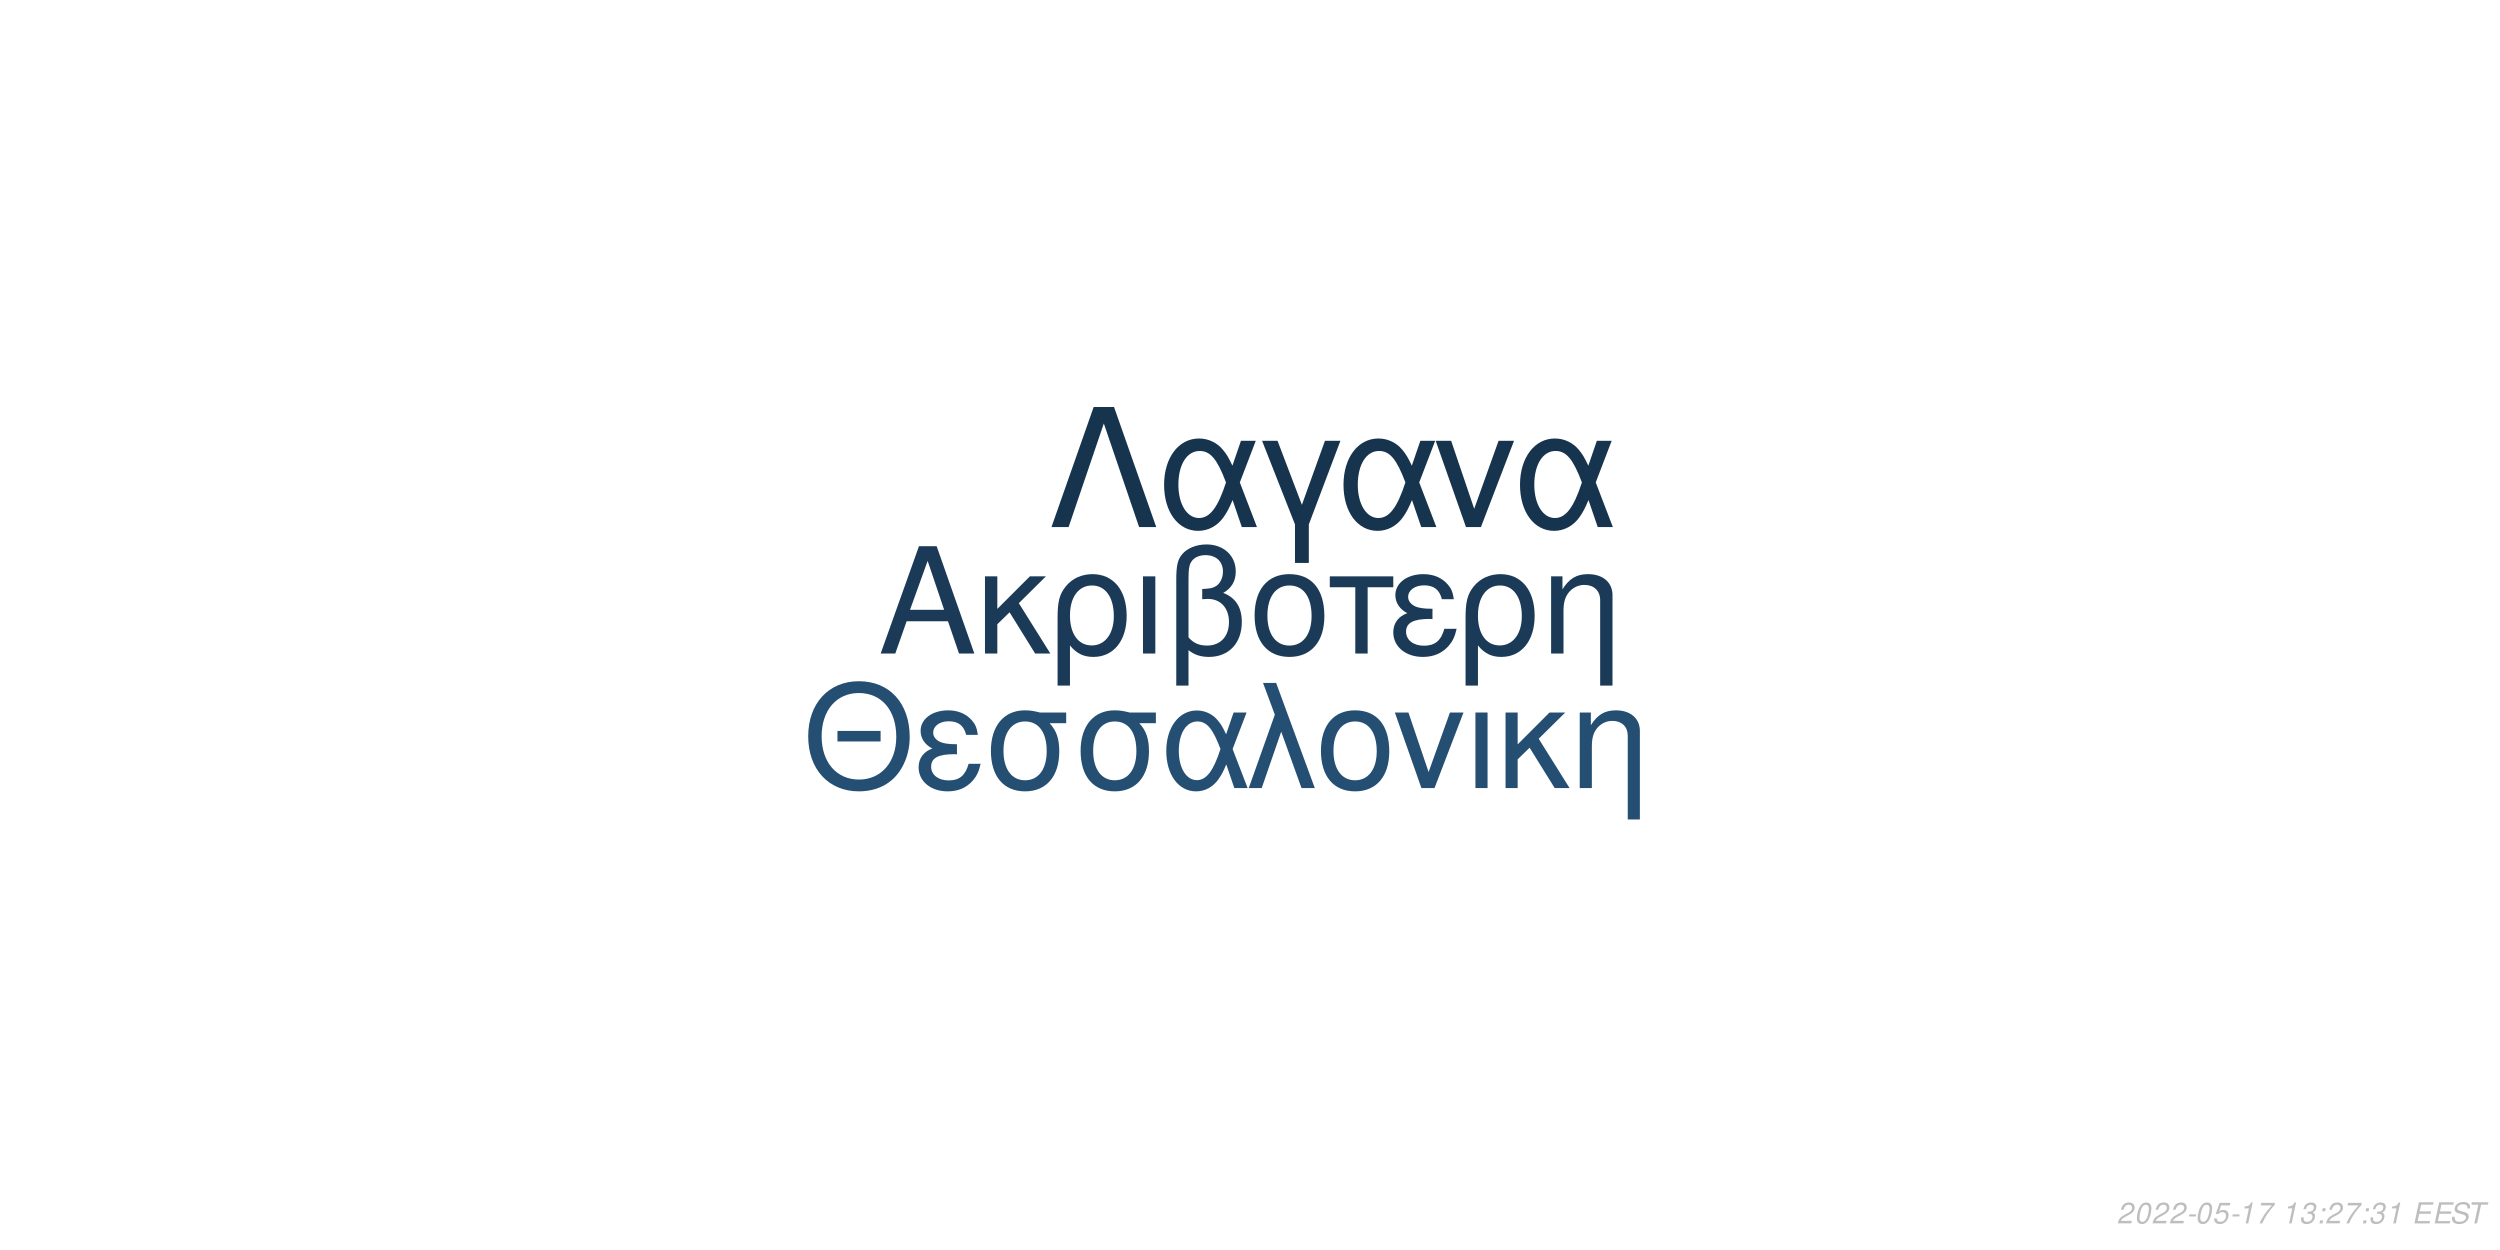
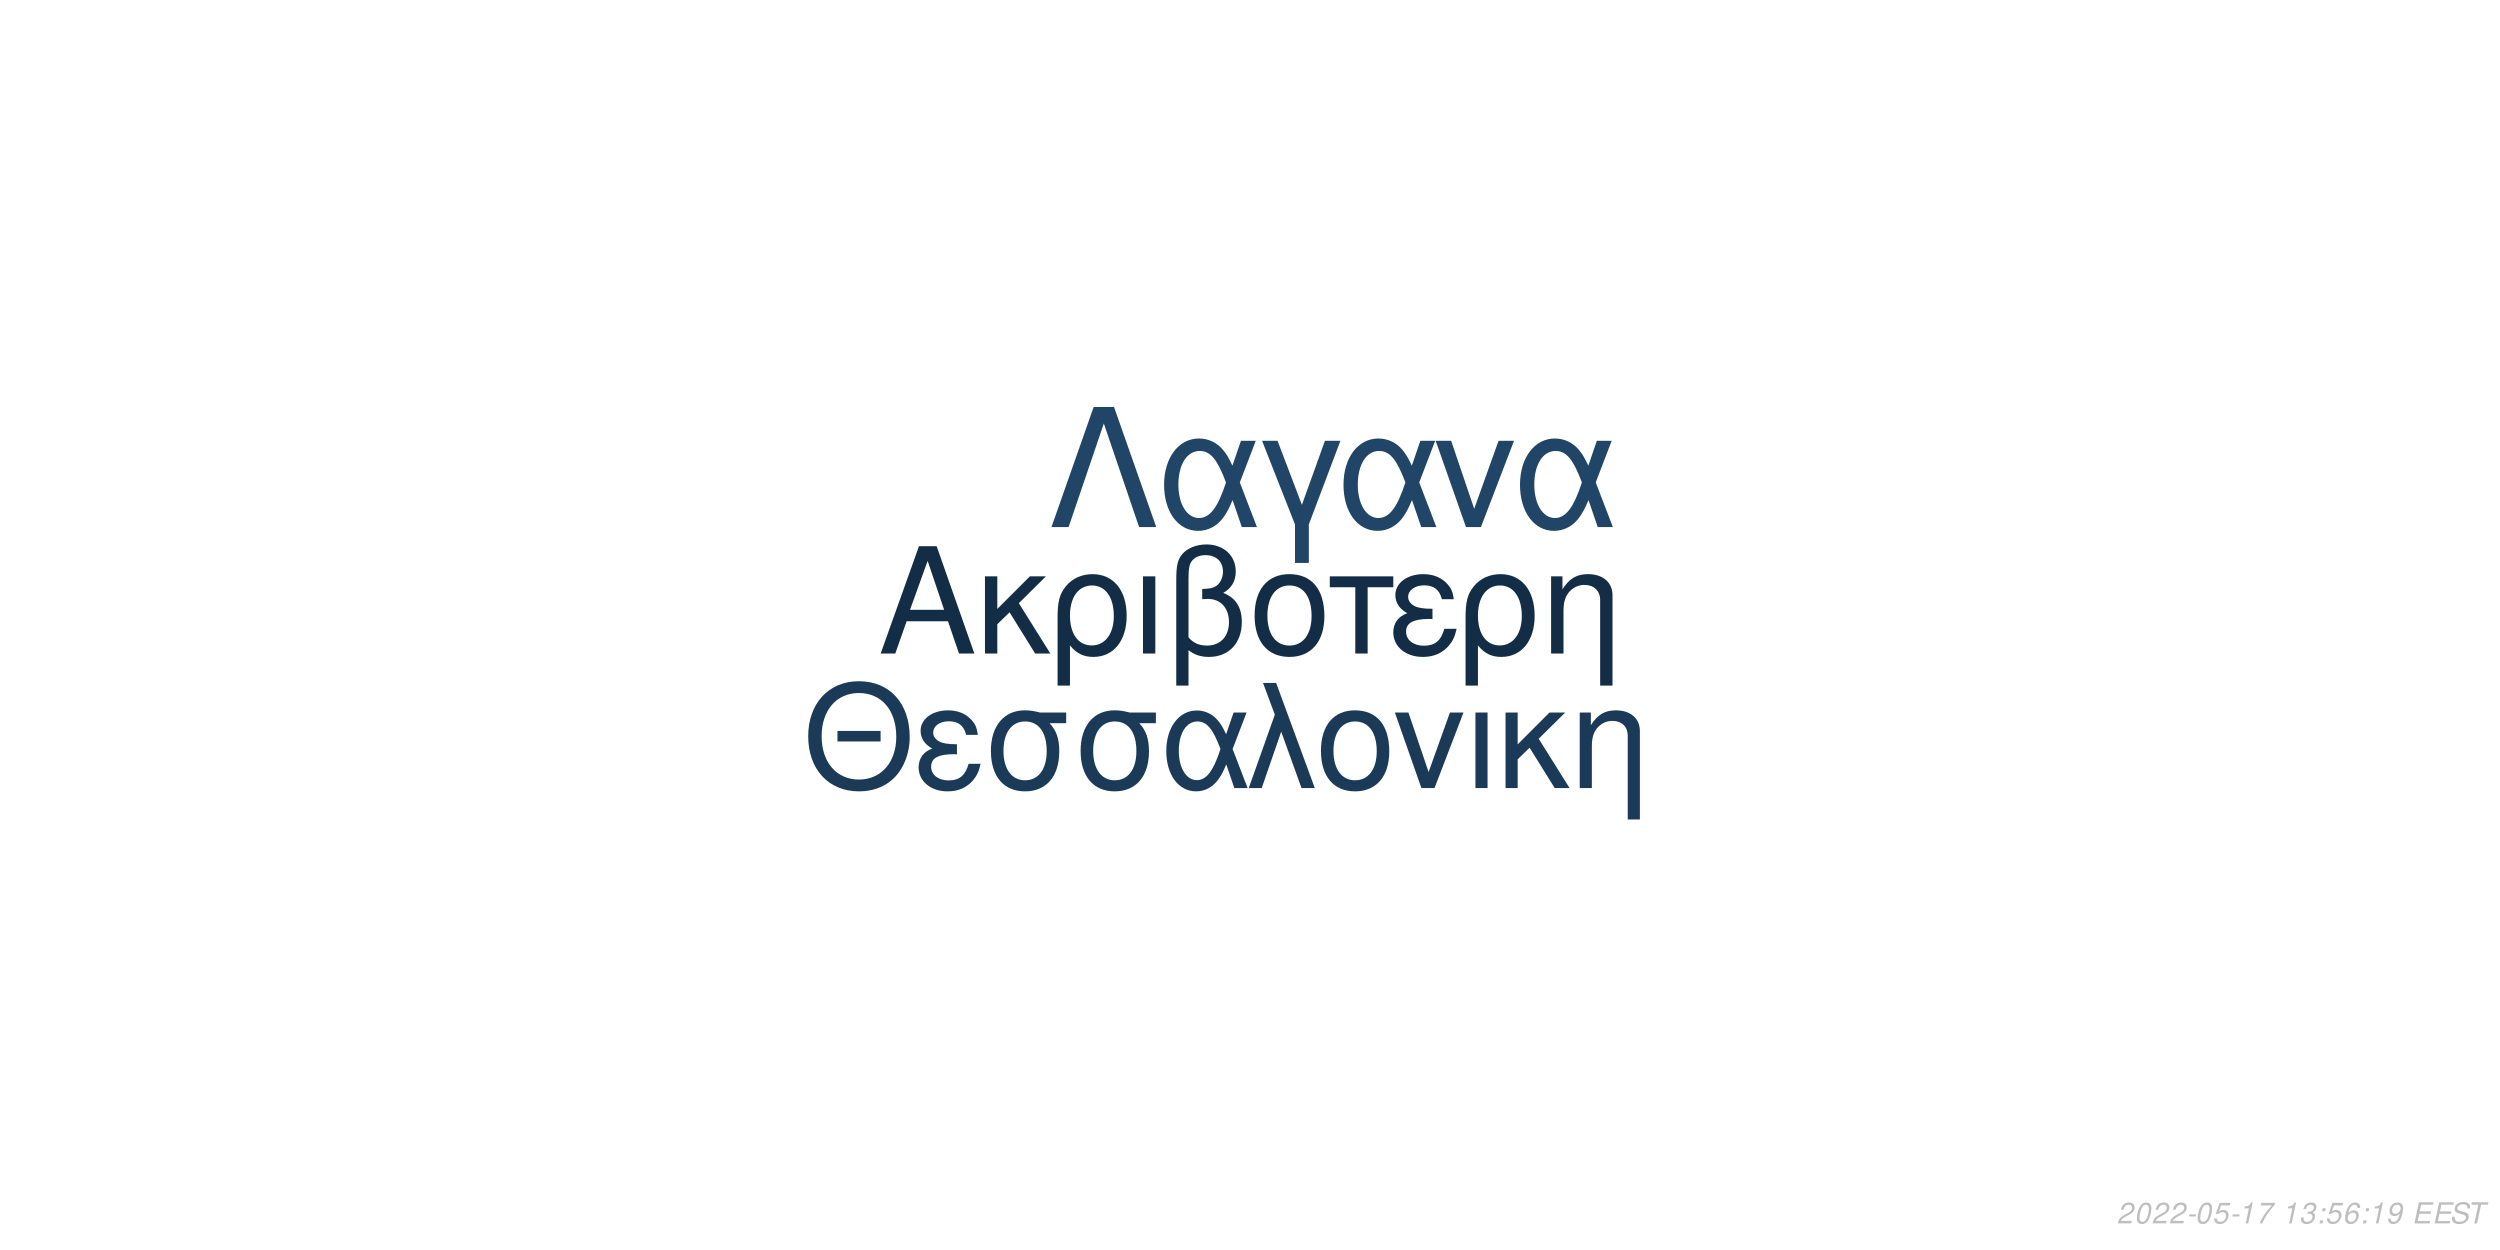
<svg xmlns="http://www.w3.org/2000/svg" xmlns:xlink="http://www.w3.org/1999/xlink" width="864pt" height="432pt" viewBox="0 0 864 432" version="1.1">
  <defs>
    <g>
      <symbol overflow="visible" id="glyph0-0">
        <path style="stroke:none;" d="" />
      </symbol>
      <symbol overflow="visible" id="glyph0-1">
        <path style="stroke:none;" d="M 24.125 -11.141 L 27.938 0 L 33.234 0 L 20.203 -37.094 L 14.094 -37.094 L 0.859 0 L 5.906 0 L 9.828 -11.141 Z M 22.797 -15.109 L 11 -15.109 L 17.094 -32.016 Z M 22.797 -15.109 " />
      </symbol>
      <symbol overflow="visible" id="glyph0-2">
        <path style="stroke:none;" d="M 7.172 -15.422 L 7.172 -26.672 L 2.906 -26.672 L 2.906 0 L 7.172 0 L 7.172 -10.125 L 11.406 -14.25 L 20.25 0 L 25.5 0 L 14.609 -17.406 L 23.969 -26.672 L 18.422 -26.672 Z M 7.172 -15.422 " />
      </symbol>
      <symbol overflow="visible" id="glyph0-3">
        <path style="stroke:none;" d="M 3 11.094 L 7.281 11.094 L 7.281 -2.797 C 9.516 -0.047 11.953 1.172 15.375 1.172 C 22.344 1.172 26.875 -4.422 26.875 -13.031 C 26.875 -21.891 22.297 -27.438 15.062 -27.438 C 11.297 -27.438 7.984 -25.906 5.797 -23.156 C 3.672 -20.516 3 -17.969 3 -12.359 Z M 14.906 -23.516 C 19.547 -23.516 22.438 -19.438 22.438 -12.922 C 22.438 -6.812 19.391 -2.797 14.812 -2.797 C 10.172 -2.797 7.281 -6.766 7.281 -13.125 C 7.281 -19.484 10.234 -23.516 14.906 -23.516 Z M 14.906 -23.516 " />
      </symbol>
      <symbol overflow="visible" id="glyph0-4">
        <path style="stroke:none;" d="M 3.516 0 L 7.781 0 L 7.781 -26.672 L 3.516 -26.672 Z M 3.516 0 " />
      </symbol>
      <symbol overflow="visible" id="glyph0-5">
        <path style="stroke:none;" d="M 4.016 11.094 L 8.25 11.094 L 8.25 -1.172 C 10.172 0.406 12.422 1.172 15.312 1.172 C 22.188 1.172 26.672 -3.609 26.672 -10.891 C 26.672 -15.984 24.578 -19.234 20.25 -20.969 C 23.109 -22.547 24.578 -25.031 24.578 -28.344 C 24.578 -33.844 20.406 -37.703 14.453 -37.703 C 10.938 -37.703 7.734 -36.391 6 -34.25 C 4.484 -32.422 4.016 -30.328 4.016 -25.391 Z M 8.25 -25.656 C 8.25 -29.359 8.5 -30.844 9.469 -32.062 C 10.375 -33.281 12.156 -34 14.094 -34 C 17.812 -34 20.156 -31.812 20.156 -28.297 C 20.156 -25.953 18.984 -23.812 17.297 -23.047 C 16.281 -22.547 15.469 -22.438 12.984 -22.297 L 12.984 -18.781 C 13.734 -18.828 14.344 -18.875 14.969 -18.875 C 19.344 -18.875 22.234 -15.719 22.234 -10.891 C 22.234 -5.906 19.281 -2.75 14.656 -2.75 C 11.953 -2.75 9.922 -3.609 8.25 -5.594 Z M 8.25 -25.656 " />
      </symbol>
      <symbol overflow="visible" id="glyph0-6">
        <path style="stroke:none;" d="M 14.094 -27.438 C 6.562 -27.438 2.094 -22.094 2.094 -13.125 C 2.094 -4.125 6.562 1.172 14.141 1.172 C 21.672 1.172 26.203 -4.172 26.203 -12.922 C 26.203 -22.188 21.828 -27.438 14.094 -27.438 Z M 14.141 -23.516 C 18.938 -23.516 21.781 -19.594 21.781 -12.984 C 21.781 -6.672 18.828 -2.75 14.141 -2.75 C 9.422 -2.75 6.516 -6.672 6.516 -13.125 C 6.516 -19.594 9.422 -23.516 14.141 -23.516 Z M 14.141 -23.516 " />
      </symbol>
      <symbol overflow="visible" id="glyph0-7">
        <path style="stroke:none;" d="M 7.891 0 L 12.156 0 L 12.156 -22.906 L 21.016 -22.906 L 21.016 -26.672 L -0.922 -26.672 L -0.922 -22.906 L 7.891 -22.906 Z M 7.891 0 " />
      </symbol>
      <symbol overflow="visible" id="glyph0-8">
        <path style="stroke:none;" d="M 14.562 -15.469 C 11.344 -15.469 9.562 -15.781 8.297 -16.438 C 6.922 -17.203 6.156 -18.328 6.156 -19.547 C 6.156 -21.891 8.453 -23.562 11.656 -23.562 C 15.062 -23.562 16.953 -22.094 17.812 -18.781 L 21.938 -18.781 C 21.578 -21.266 21.062 -22.5 19.797 -23.922 C 17.812 -26.203 14.906 -27.438 11.453 -27.438 C 5.797 -27.438 1.734 -24.375 1.734 -20.203 C 1.734 -17.609 3.156 -15.375 5.859 -13.938 C 2.797 -12.875 1.016 -10.484 1.016 -7.328 C 1.016 -2.391 5.297 1.172 11.25 1.172 C 14.969 1.172 17.906 -0.109 20.156 -2.641 C 21.578 -4.328 22.297 -5.797 22.906 -8.547 L 18.672 -8.547 C 17.5 -4.422 15.422 -2.703 11.609 -2.703 C 7.938 -2.703 5.438 -4.688 5.438 -7.578 C 5.438 -10.578 7.938 -11.953 13.484 -11.953 C 13.641 -11.953 14.094 -11.953 14.562 -11.906 Z M 14.562 -15.469 " />
      </symbol>
      <symbol overflow="visible" id="glyph0-9">
        <path style="stroke:none;" d="M 3.562 -26.672 L 3.562 0 L 7.844 0 L 7.844 -14.703 C 7.844 -17.906 8.5 -19.891 10.031 -21.531 C 11.406 -22.953 13.188 -23.719 15.062 -23.719 C 18.375 -23.719 20.516 -21.672 20.516 -18.469 L 20.516 11.094 L 24.781 11.094 L 24.781 -20.156 C 24.781 -24.578 21.469 -27.438 16.328 -27.438 C 12.359 -27.438 9.828 -25.906 7.484 -22.188 L 7.484 -26.672 Z M 3.562 -26.672 " />
      </symbol>
      <symbol overflow="visible" id="glyph1-0">
        <path style="stroke:none;" d="" />
      </symbol>
      <symbol overflow="visible" id="glyph1-1">
        <path style="stroke:none;" d="M 26.859 -19.734 L 11.953 -19.734 L 11.953 -16.094 L 26.859 -16.094 Z M 19.328 -36.922 C 8.922 -36.922 1.844 -29.25 1.844 -17.891 C 1.844 -6.484 8.875 1.141 19.391 1.141 C 23.812 1.141 27.703 -0.203 30.641 -2.688 C 34.578 -6.031 36.922 -11.656 36.922 -17.594 C 36.922 -29.297 30 -36.922 19.328 -36.922 Z M 19.328 -32.844 C 27.203 -32.844 32.281 -26.906 32.281 -17.688 C 32.281 -8.922 27.062 -2.938 19.391 -2.938 C 11.609 -2.938 6.484 -8.922 6.484 -17.891 C 6.484 -26.859 11.609 -32.844 19.328 -32.844 Z M 19.328 -32.844 " />
      </symbol>
      <symbol overflow="visible" id="glyph1-2">
        <path style="stroke:none;" d="M 14.25 -15.141 C 11.109 -15.141 9.375 -15.453 8.125 -16.094 C 6.781 -16.844 6.031 -17.938 6.031 -19.141 C 6.031 -21.422 8.266 -23.078 11.406 -23.078 C 14.75 -23.078 16.594 -21.625 17.438 -18.391 L 21.469 -18.391 C 21.125 -20.828 20.625 -22.031 19.391 -23.422 C 17.438 -25.656 14.594 -26.859 11.219 -26.859 C 5.688 -26.859 1.688 -23.875 1.688 -19.781 C 1.688 -17.234 3.094 -15.047 5.734 -13.656 C 2.734 -12.609 1 -10.266 1 -7.172 C 1 -2.344 5.188 1.141 11.016 1.141 C 14.656 1.141 17.547 -0.094 19.734 -2.594 C 21.125 -4.234 21.828 -5.688 22.422 -8.375 L 18.281 -8.375 C 17.141 -4.328 15.094 -2.641 11.359 -2.641 C 7.766 -2.641 5.328 -4.578 5.328 -7.422 C 5.328 -10.359 7.766 -11.703 13.203 -11.703 C 13.359 -11.703 13.797 -11.703 14.25 -11.656 Z M 14.25 -15.141 " />
      </symbol>
      <symbol overflow="visible" id="glyph1-3">
        <path style="stroke:none;" d="M 29 -26.109 L 19.938 -26.109 C 17.594 -26.703 16.438 -26.859 14.703 -26.859 C 7.469 -26.859 2.984 -21.469 2.984 -12.859 C 2.984 -4.031 7.375 1.141 14.797 1.141 C 22.172 1.141 26.609 -4.078 26.609 -12.656 C 26.609 -17.047 25.656 -19.828 23.266 -22.422 L 29 -22.422 Z M 14.797 -23.016 C 19.531 -23.016 22.266 -19.234 22.266 -12.75 C 22.266 -6.531 19.438 -2.688 14.797 -2.688 C 10.172 -2.688 7.328 -6.531 7.328 -12.859 C 7.328 -19.188 10.172 -23.016 14.797 -23.016 Z M 14.797 -23.016 " />
      </symbol>
      <symbol overflow="visible" id="glyph1-4">
        <path style="stroke:none;" d="M 29.344 -26.109 L 24.859 -26.109 L 22.266 -18.578 C 21.125 -21.031 20.484 -22.125 19.328 -23.469 C 17.547 -25.609 14.906 -26.812 12.156 -26.812 C 5.984 -26.812 1.594 -20.984 1.594 -12.812 C 1.594 -4.578 5.828 1.141 11.906 1.141 C 14.953 1.141 17.734 -0.344 19.625 -3.047 C 20.672 -4.531 21.281 -5.688 22.328 -8.172 L 25.109 0 L 29.703 0 L 24.516 -13.5 Z M 20.328 -13.5 C 17.891 -5.922 15.453 -2.734 12.156 -2.734 C 8.516 -2.734 5.922 -6.922 5.922 -12.812 C 5.922 -18.938 8.516 -23.016 12.359 -23.016 C 15.594 -23.016 17.688 -20.531 20.328 -13.5 Z M 20.328 -13.5 " />
      </symbol>
      <symbol overflow="visible" id="glyph1-5">
        <path style="stroke:none;" d="M 1.094 0 L 5.578 0 L 12.312 -19.484 L 19.328 0 L 23.922 0 L 10.562 -36.328 L 6.031 -36.328 L 10.109 -25.359 Z M 1.094 0 " />
      </symbol>
      <symbol overflow="visible" id="glyph1-6">
        <path style="stroke:none;" d="M 13.797 -26.859 C 6.422 -26.859 2.047 -21.625 2.047 -12.859 C 2.047 -4.031 6.422 1.141 13.859 1.141 C 21.234 1.141 25.656 -4.078 25.656 -12.656 C 25.656 -21.719 21.375 -26.859 13.797 -26.859 Z M 13.859 -23.016 C 18.531 -23.016 21.328 -19.188 21.328 -12.703 C 21.328 -6.531 18.438 -2.688 13.859 -2.688 C 9.219 -2.688 6.375 -6.531 6.375 -12.859 C 6.375 -19.188 9.219 -23.016 13.859 -23.016 Z M 13.859 -23.016 " />
      </symbol>
      <symbol overflow="visible" id="glyph1-7">
        <path style="stroke:none;" d="M 14.297 0 L 24.312 -26.109 L 19.625 -26.109 L 12.25 -5.531 L 5.281 -26.109 L 0.594 -26.109 L 9.766 0 Z M 14.297 0 " />
      </symbol>
      <symbol overflow="visible" id="glyph1-8">
        <path style="stroke:none;" d="M 3.438 0 L 7.625 0 L 7.625 -26.109 L 3.438 -26.109 Z M 3.438 0 " />
      </symbol>
      <symbol overflow="visible" id="glyph1-9">
        <path style="stroke:none;" d="M 7.031 -15.094 L 7.031 -26.109 L 2.844 -26.109 L 2.844 0 L 7.031 0 L 7.031 -9.922 L 11.156 -13.953 L 19.828 0 L 24.969 0 L 14.297 -17.047 L 23.469 -26.109 L 18.031 -26.109 Z M 7.031 -15.094 " />
      </symbol>
      <symbol overflow="visible" id="glyph1-10">
        <path style="stroke:none;" d="M 3.484 -26.109 L 3.484 0 L 7.672 0 L 7.672 -14.406 C 7.672 -17.547 8.328 -19.484 9.812 -21.078 C 11.156 -22.469 12.906 -23.219 14.75 -23.219 C 17.984 -23.219 20.078 -21.234 20.078 -18.094 L 20.078 10.859 L 24.266 10.859 L 24.266 -19.734 C 24.266 -24.062 21.031 -26.859 16 -26.859 C 12.109 -26.859 9.609 -25.359 7.328 -21.719 L 7.328 -26.109 Z M 3.484 -26.109 " />
      </symbol>
      <symbol overflow="visible" id="glyph2-0">
        <path style="stroke:none;" d="" />
      </symbol>
      <symbol overflow="visible" id="glyph2-1">
        <path style="stroke:none;" d="M 22.531 -41.484 L 15.484 -41.484 L 0.906 0 L 6.828 0 L 19 -35.797 L 31.188 0 L 37.109 0 Z M 22.531 -41.484 " />
      </symbol>
      <symbol overflow="visible" id="glyph2-2">
        <path style="stroke:none;" d="M 33.516 -29.812 L 28.391 -29.812 L 25.438 -21.219 C 24.125 -24.016 23.391 -25.266 22.078 -26.797 C 20.031 -29.25 17.016 -30.609 13.891 -30.609 C 6.828 -30.609 1.828 -23.953 1.828 -14.625 C 1.828 -5.234 6.656 1.312 13.594 1.312 C 17.078 1.312 20.266 -0.391 22.422 -3.469 C 23.609 -5.172 24.297 -6.484 25.5 -9.328 L 28.688 0 L 33.922 0 L 28 -15.422 Z M 23.219 -15.422 C 20.422 -6.766 17.641 -3.125 13.891 -3.125 C 9.734 -3.125 6.766 -7.906 6.766 -14.625 C 6.766 -21.625 9.734 -26.297 14.109 -26.297 C 17.812 -26.297 20.203 -23.453 23.219 -15.422 Z M 23.219 -15.422 " />
      </symbol>
      <symbol overflow="visible" id="glyph2-3">
        <path style="stroke:none;" d="M 12.062 12.406 L 16.844 12.406 L 16.844 -0.906 L 27.766 -29.812 L 22.422 -29.812 L 14.453 -7.688 L 6.031 -29.812 L 0.688 -29.812 L 12.062 -0.906 Z M 12.062 12.406 " />
      </symbol>
      <symbol overflow="visible" id="glyph2-4">
        <path style="stroke:none;" d="M 16.328 0 L 27.766 -29.812 L 22.422 -29.812 L 14 -6.312 L 6.031 -29.812 L 0.688 -29.812 L 11.156 0 Z M 16.328 0 " />
      </symbol>
      <symbol overflow="visible" id="glyph3-0">
        <path style="stroke:none;" d="" />
      </symbol>
      <symbol overflow="visible" id="glyph3-1">
        <path style="stroke:none;" d="M 5.234 -0.875 L 1.469 -0.875 C 1.641 -1.375 2.203 -1.891 3.109 -2.344 L 4.234 -2.938 C 5.562 -3.625 6.219 -4.469 6.219 -5.484 C 6.219 -5.938 6.062 -6.359 5.797 -6.656 C 5.469 -7.047 4.984 -7.234 4.312 -7.234 C 2.766 -7.234 1.891 -6.453 1.484 -4.734 L 2.375 -4.734 C 2.484 -5.188 2.609 -5.484 2.797 -5.75 C 3.094 -6.203 3.609 -6.453 4.188 -6.453 C 4.891 -6.453 5.344 -6.031 5.344 -5.375 C 5.344 -4.703 4.859 -4.094 4.016 -3.656 L 2.984 -3.125 C 1.234 -2.188 0.797 -1.656 0.344 -0.016 L 5.047 -0.016 Z M 5.234 -0.875 " />
      </symbol>
      <symbol overflow="visible" id="glyph3-2">
        <path style="stroke:none;" d="M 4.203 -7.234 C 3.375 -7.234 2.688 -6.812 2.125 -5.984 C 1.484 -5.047 0.984 -3.188 0.984 -1.734 C 0.984 -1.109 1.172 -0.562 1.484 -0.266 C 1.797 0.047 2.281 0.234 2.766 0.234 C 3.625 0.234 4.281 -0.156 4.859 -1.016 C 5.516 -1.953 6 -3.797 6 -5.266 C 6 -6.5 5.328 -7.234 4.203 -7.234 Z M 4.094 -6.453 C 4.734 -6.453 5.125 -5.984 5.125 -5.156 C 5.125 -4.203 4.781 -2.625 4.406 -1.812 C 3.984 -0.938 3.516 -0.547 2.875 -0.547 C 2.25 -0.547 1.875 -1.031 1.875 -1.828 C 1.875 -2.797 2.203 -4.344 2.594 -5.203 C 2.984 -6.047 3.453 -6.453 4.094 -6.453 Z M 4.094 -6.453 " />
      </symbol>
      <symbol overflow="visible" id="glyph3-3">
        <path style="stroke:none;" d="M 3.516 -3.125 L 1.125 -3.125 L 0.969 -2.406 L 3.359 -2.406 Z M 3.516 -3.125 " />
      </symbol>
      <symbol overflow="visible" id="glyph3-4">
        <path style="stroke:none;" d="M 6.297 -7.094 L 2.594 -7.094 L 1.234 -3.234 L 2.047 -3.234 C 2.656 -3.766 2.938 -3.906 3.531 -3.906 C 4.328 -3.906 4.797 -3.453 4.797 -2.688 C 4.797 -1.438 3.969 -0.547 2.828 -0.547 C 2.031 -0.547 1.609 -0.938 1.578 -1.734 L 0.703 -1.734 L 0.703 -1.516 C 0.703 -0.938 0.844 -0.547 1.188 -0.266 C 1.562 0.062 2.078 0.234 2.703 0.234 C 3.656 0.234 4.391 -0.156 4.984 -0.922 C 5.422 -1.5 5.672 -2.234 5.672 -2.953 C 5.672 -4 4.938 -4.672 3.812 -4.672 C 3.328 -4.672 2.906 -4.547 2.406 -4.234 L 3.109 -6.219 L 6.109 -6.219 Z M 6.297 -7.094 " />
      </symbol>
      <symbol overflow="visible" id="glyph3-5">
        <path style="stroke:none;" d="M 3.703 -5.188 L 2.594 0 L 3.469 0 L 5.016 -7.234 L 4.438 -7.234 C 3.906 -6.156 3.688 -6.016 2.234 -5.812 L 2.109 -5.188 Z M 3.703 -5.188 " />
      </symbol>
      <symbol overflow="visible" id="glyph3-6">
        <path style="stroke:none;" d="M 6.703 -7.094 L 1.953 -7.094 L 1.766 -6.219 L 5.594 -6.219 C 3.344 -3.688 2.266 -2.109 1.375 0 L 2.344 0 C 3.031 -1.906 4.828 -4.594 6.547 -6.281 Z M 6.703 -7.094 " />
      </symbol>
      <symbol overflow="visible" id="glyph3-7">
        <path style="stroke:none;" d="" />
      </symbol>
      <symbol overflow="visible" id="glyph3-8">
        <path style="stroke:none;" d="M 2.922 -3.312 C 3.125 -3.344 3.234 -3.344 3.375 -3.344 C 4.203 -3.344 4.688 -3 4.688 -2.406 C 4.688 -1.312 3.906 -0.547 2.781 -0.547 C 2.047 -0.547 1.594 -0.938 1.594 -1.562 C 1.594 -1.719 1.609 -1.844 1.656 -2.094 L 0.766 -2.094 C 0.734 -1.797 0.719 -1.641 0.719 -1.469 C 0.719 -0.375 1.406 0.234 2.641 0.234 C 3.547 0.234 4.297 -0.078 4.812 -0.656 C 5.266 -1.156 5.562 -1.875 5.562 -2.547 C 5.562 -3.125 5.344 -3.453 4.797 -3.734 C 5.641 -4.234 6.016 -4.844 6.016 -5.734 C 6.016 -6.656 5.312 -7.234 4.203 -7.234 C 3.375 -7.234 2.672 -6.938 2.188 -6.375 C 1.891 -6.031 1.703 -5.641 1.516 -4.906 L 2.391 -4.906 C 2.5 -5.359 2.594 -5.594 2.734 -5.812 C 3.047 -6.234 3.516 -6.453 4.078 -6.453 C 4.734 -6.453 5.141 -6.125 5.141 -5.578 C 5.141 -5.188 5.016 -4.797 4.797 -4.547 C 4.516 -4.234 4 -4.062 3.266 -4.062 L 3.078 -4.062 Z M 2.922 -3.312 " />
      </symbol>
      <symbol overflow="visible" id="glyph3-9">
        <path style="stroke:none;" d="M 2.359 -1.031 L 1.312 -1.031 L 1.094 0 L 2.141 0 Z M 3.266 -5.234 L 2.219 -5.234 L 2 -4.203 L 3.047 -4.203 Z M 3.266 -5.234 " />
      </symbol>
      <symbol overflow="visible" id="glyph3-10">
+         <path style="stroke:none;" d="M 6.125 -5.344 L 6.141 -5.625 C 6.141 -6.609 5.453 -7.234 4.391 -7.234 C 3.438 -7.234 2.641 -6.719 2.016 -5.703 C 1.422 -4.781 0.938 -2.953 0.938 -1.688 C 0.938 -0.516 1.688 0.234 2.859 0.234 C 3.703 0.234 4.438 -0.156 5 -0.875 C 5.406 -1.422 5.672 -2.156 5.672 -2.766 C 5.672 -3.812 4.969 -4.5 3.906 -4.5 C 3.234 -4.5 2.672 -4.234 2.094 -3.625 C 2.406 -5.375 3.234 -6.453 4.25 -6.453 C 4.703 -6.453 5.062 -6.234 5.172 -5.844 C 5.203 -5.719 5.234 -5.578 5.25 -5.344 Z M 3.656 -3.734 C 4.344 -3.734 4.797 -3.281 4.797 -2.625 C 4.797 -1.469 3.984 -0.547 2.984 -0.547 C 2.297 -0.547 1.812 -1.047 1.812 -1.766 C 1.812 -2.859 2.625 -3.734 3.656 -3.734 Z M 3.656 -3.734 " />
+       </symbol>
+       <symbol overflow="visible" id="glyph3-11">
+         <path style="stroke:none;" d="M 0.844 -1.656 C 0.844 -1.547 0.844 -1.438 0.844 -1.375 C 0.844 -0.406 1.531 0.234 2.578 0.234 C 3.203 0.234 3.766 0.016 4.297 -0.438 C 4.938 -1 5.312 -1.656 5.594 -2.719 C 5.844 -3.672 6.016 -4.766 6.016 -5.375 C 6.016 -5.844 5.844 -6.328 5.547 -6.656 C 5.203 -7.031 4.703 -7.234 4.062 -7.234 C 2.516 -7.234 1.297 -5.938 1.297 -4.266 C 1.297 -3.203 1.984 -2.547 3.047 -2.547 C 3.484 -2.547 3.953 -2.672 4.281 -2.891 C 4.406 -2.984 4.547 -3.078 4.828 -3.344 C 4.438 -1.484 3.703 -0.547 2.703 -0.547 C 2.109 -0.547 1.719 -0.938 1.719 -1.547 L 1.719 -1.656 Z M 3.953 -6.453 C 4.625 -6.453 5.141 -5.953 5.141 -5.281 C 5.141 -4.188 4.312 -3.312 3.297 -3.312 C 2.594 -3.312 2.172 -3.734 2.172 -4.453 C 2.172 -5.562 2.984 -6.453 3.953 -6.453 Z M 3.953 -6.453 " />
+       </symbol>
+       <symbol overflow="visible" id="glyph3-12">
        <path style="stroke:none;" d="M 2.547 -3.312 L 6.5 -3.312 L 6.688 -4.141 L 2.719 -4.141 L 3.219 -6.469 L 7.344 -6.469 L 7.516 -7.297 L 2.453 -7.297 L 0.906 0 L 6.125 0 L 6.297 -0.812 L 2.016 -0.812 Z M 2.547 -3.312 " />
      </symbol>
-       <symbol overflow="visible" id="glyph3-11">
+       <symbol overflow="visible" id="glyph3-13">
        <path style="stroke:none;" d="M 7.062 -5.156 C 7.125 -5.438 7.141 -5.562 7.141 -5.703 C 7.141 -6.156 6.938 -6.594 6.594 -6.891 C 6.188 -7.25 5.656 -7.406 4.875 -7.406 C 3.844 -7.406 3.047 -7.125 2.5 -6.562 C 2.094 -6.141 1.781 -5.438 1.781 -4.922 C 1.781 -4.297 2.219 -3.766 2.891 -3.562 L 4.594 -3.094 C 5.406 -2.859 5.734 -2.578 5.734 -2.094 C 5.734 -1.781 5.547 -1.406 5.266 -1.141 C 4.844 -0.766 4.266 -0.578 3.453 -0.578 C 2.328 -0.578 1.812 -0.984 1.812 -1.906 C 1.812 -2.047 1.812 -2.125 1.844 -2.312 L 0.984 -2.312 C 0.906 -2.062 0.891 -1.906 0.891 -1.688 C 0.891 -0.484 1.797 0.234 3.297 0.234 C 4.359 0.234 5.234 -0.062 5.812 -0.609 C 6.344 -1.078 6.688 -1.797 6.688 -2.375 C 6.688 -2.641 6.609 -2.906 6.453 -3.156 C 6.234 -3.5 5.938 -3.703 5.469 -3.828 L 3.75 -4.312 C 2.984 -4.547 2.734 -4.734 2.734 -5.188 C 2.734 -5.547 2.875 -5.844 3.188 -6.109 C 3.547 -6.438 4.031 -6.594 4.703 -6.594 C 5.266 -6.594 5.688 -6.484 5.906 -6.297 C 6.094 -6.125 6.219 -5.797 6.219 -5.516 C 6.219 -5.422 6.203 -5.344 6.188 -5.156 Z M 7.062 -5.156 " />
      </symbol>
-       <symbol overflow="visible" id="glyph3-12">
+       <symbol overflow="visible" id="glyph3-14">
        <path style="stroke:none;" d="M 4.938 -6.469 L 7.312 -6.469 L 7.484 -7.297 L 1.75 -7.297 L 1.578 -6.469 L 3.984 -6.469 L 2.609 0 L 3.547 0 Z M 4.938 -6.469 " />
      </symbol>
    </g>
  </defs>
  <g id="surface1">
    <rect x="0" y="0" width="864" height="432" style="fill:rgb(100%,100%,100%);fill-opacity:1;stroke:none;" />
-     <g style="fill:rgb(10.588%,22.745%,34.51%);fill-opacity:1;">
+     <g style="fill:rgb(7.843%,17.647%,27.451%);fill-opacity:1;">
      <use xlink:href="#glyph0-1" x="303.5" y="225.861" />
      <use xlink:href="#glyph0-2" x="337.5" y="225.861" />
      <use xlink:href="#glyph0-3" x="362.5" y="225.861" />
      <use xlink:href="#glyph0-4" x="391.5" y="225.861" />
      <use xlink:href="#glyph0-5" x="402.5" y="225.861" />
      <use xlink:href="#glyph0-6" x="431.5" y="225.861" />
      <use xlink:href="#glyph0-7" x="460.5" y="225.861" />
      <use xlink:href="#glyph0-8" x="480.5" y="225.861" />
      <use xlink:href="#glyph0-3" x="503.5" y="225.861" />
      <use xlink:href="#glyph0-9" x="532.5" y="225.861" />
    </g>
-     <g style="fill:rgb(14.118%,30.588%,44.706%);fill-opacity:1;">
+     <g style="fill:rgb(10.588%,22.745%,34.51%);fill-opacity:1;">
      <use xlink:href="#glyph1-1" x="277.473" y="272.354" />
      <use xlink:href="#glyph1-2" x="316.473" y="272.354" />
      <use xlink:href="#glyph1-3" x="339.473" y="272.354" />
      <use xlink:href="#glyph1-3" x="370.473" y="272.354" />
      <use xlink:href="#glyph1-4" x="401.473" y="272.354" />
      <use xlink:href="#glyph1-5" x="430.473" y="272.354" />
      <use xlink:href="#glyph1-6" x="454.473" y="272.354" />
      <use xlink:href="#glyph1-7" x="481.473" y="272.354" />
      <use xlink:href="#glyph1-8" x="506.473" y="272.354" />
      <use xlink:href="#glyph1-9" x="517.473" y="272.354" />
      <use xlink:href="#glyph1-10" x="542.473" y="272.354" />
    </g>
-     <g style="fill:rgb(9.02%,20.392%,30.588%);fill-opacity:1;">
+     <g style="fill:rgb(12.549%,27.059%,40%);fill-opacity:1;">
      <use xlink:href="#glyph2-1" x="362.484" y="182.152" />
      <use xlink:href="#glyph2-2" x="400.484" y="182.152" />
      <use xlink:href="#glyph2-3" x="435.484" y="182.152" />
      <use xlink:href="#glyph2-2" x="462.484" y="182.152" />
      <use xlink:href="#glyph2-4" x="495.484" y="182.152" />
      <use xlink:href="#glyph2-2" x="523.484" y="182.152" />
    </g>
    <g style="fill:rgb(74.51%,74.51%,74.51%);fill-opacity:1;">
      <use xlink:href="#glyph3-1" x="731.52" y="422.81" />
      <use xlink:href="#glyph3-2" x="737.52" y="422.81" />
      <use xlink:href="#glyph3-1" x="743.52" y="422.81" />
      <use xlink:href="#glyph3-1" x="749.52" y="422.81" />
      <use xlink:href="#glyph3-3" x="755.52" y="422.81" />
      <use xlink:href="#glyph3-2" x="758.52" y="422.81" />
      <use xlink:href="#glyph3-4" x="764.52" y="422.81" />
      <use xlink:href="#glyph3-3" x="770.52" y="422.81" />
      <use xlink:href="#glyph3-5" x="773.52" y="422.81" />
      <use xlink:href="#glyph3-6" x="779.52" y="422.81" />
      <use xlink:href="#glyph3-7" x="785.52" y="422.81" />
      <use xlink:href="#glyph3-5" x="788.52" y="422.81" />
      <use xlink:href="#glyph3-8" x="794.52" y="422.81" />
      <use xlink:href="#glyph3-9" x="800.52" y="422.81" />
-       <use xlink:href="#glyph3-1" x="803.52" y="422.81" />
-       <use xlink:href="#glyph3-6" x="809.52" y="422.81" />
+       <use xlink:href="#glyph3-4" x="803.52" y="422.81" />
+       <use xlink:href="#glyph3-10" x="809.52" y="422.81" />
      <use xlink:href="#glyph3-9" x="815.52" y="422.81" />
-       <use xlink:href="#glyph3-8" x="818.52" y="422.81" />
-       <use xlink:href="#glyph3-5" x="824.52" y="422.81" />
+       <use xlink:href="#glyph3-5" x="818.52" y="422.81" />
+       <use xlink:href="#glyph3-11" x="824.52" y="422.81" />
      <use xlink:href="#glyph3-7" x="830.52" y="422.81" />
-       <use xlink:href="#glyph3-10" x="833.52" y="422.81" />
-       <use xlink:href="#glyph3-10" x="840.52" y="422.81" />
-       <use xlink:href="#glyph3-11" x="846.52" y="422.81" />
-       <use xlink:href="#glyph3-12" x="852.52" y="422.81" />
+       <use xlink:href="#glyph3-12" x="833.52" y="422.81" />
+       <use xlink:href="#glyph3-12" x="840.52" y="422.81" />
+       <use xlink:href="#glyph3-13" x="846.52" y="422.81" />
+       <use xlink:href="#glyph3-14" x="852.52" y="422.81" />
    </g>
  </g>
</svg>
